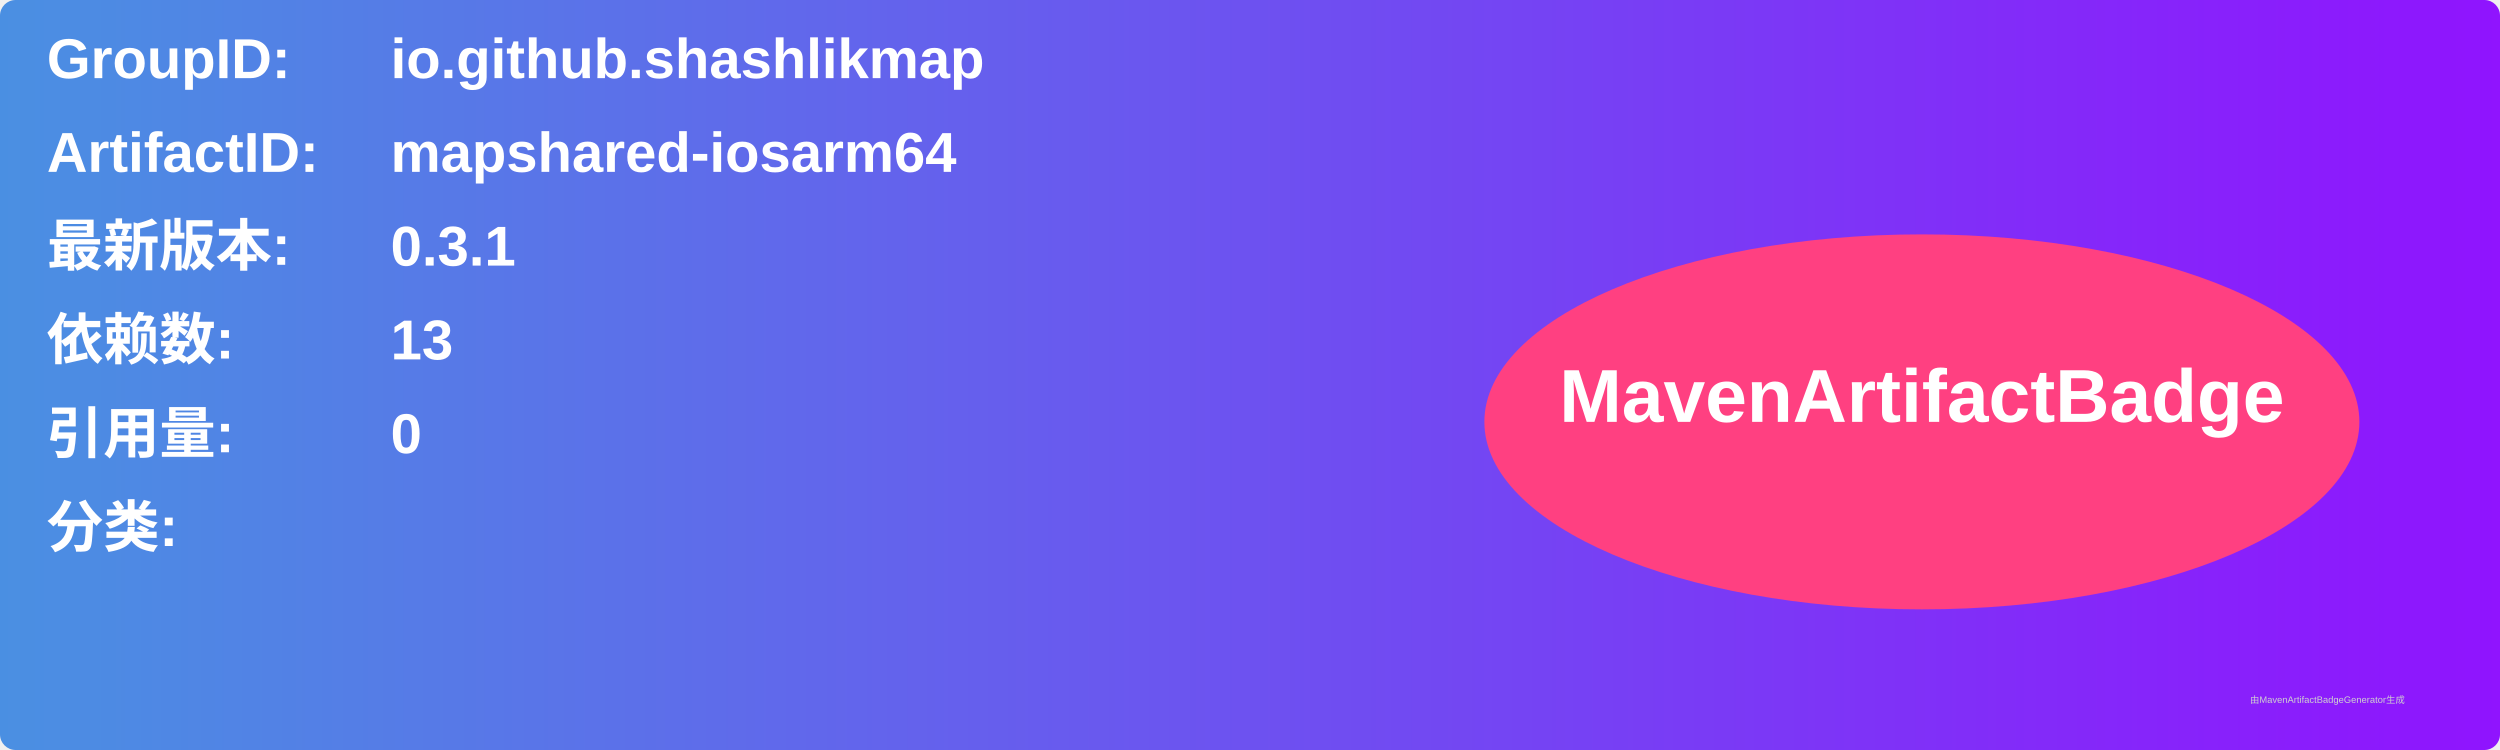
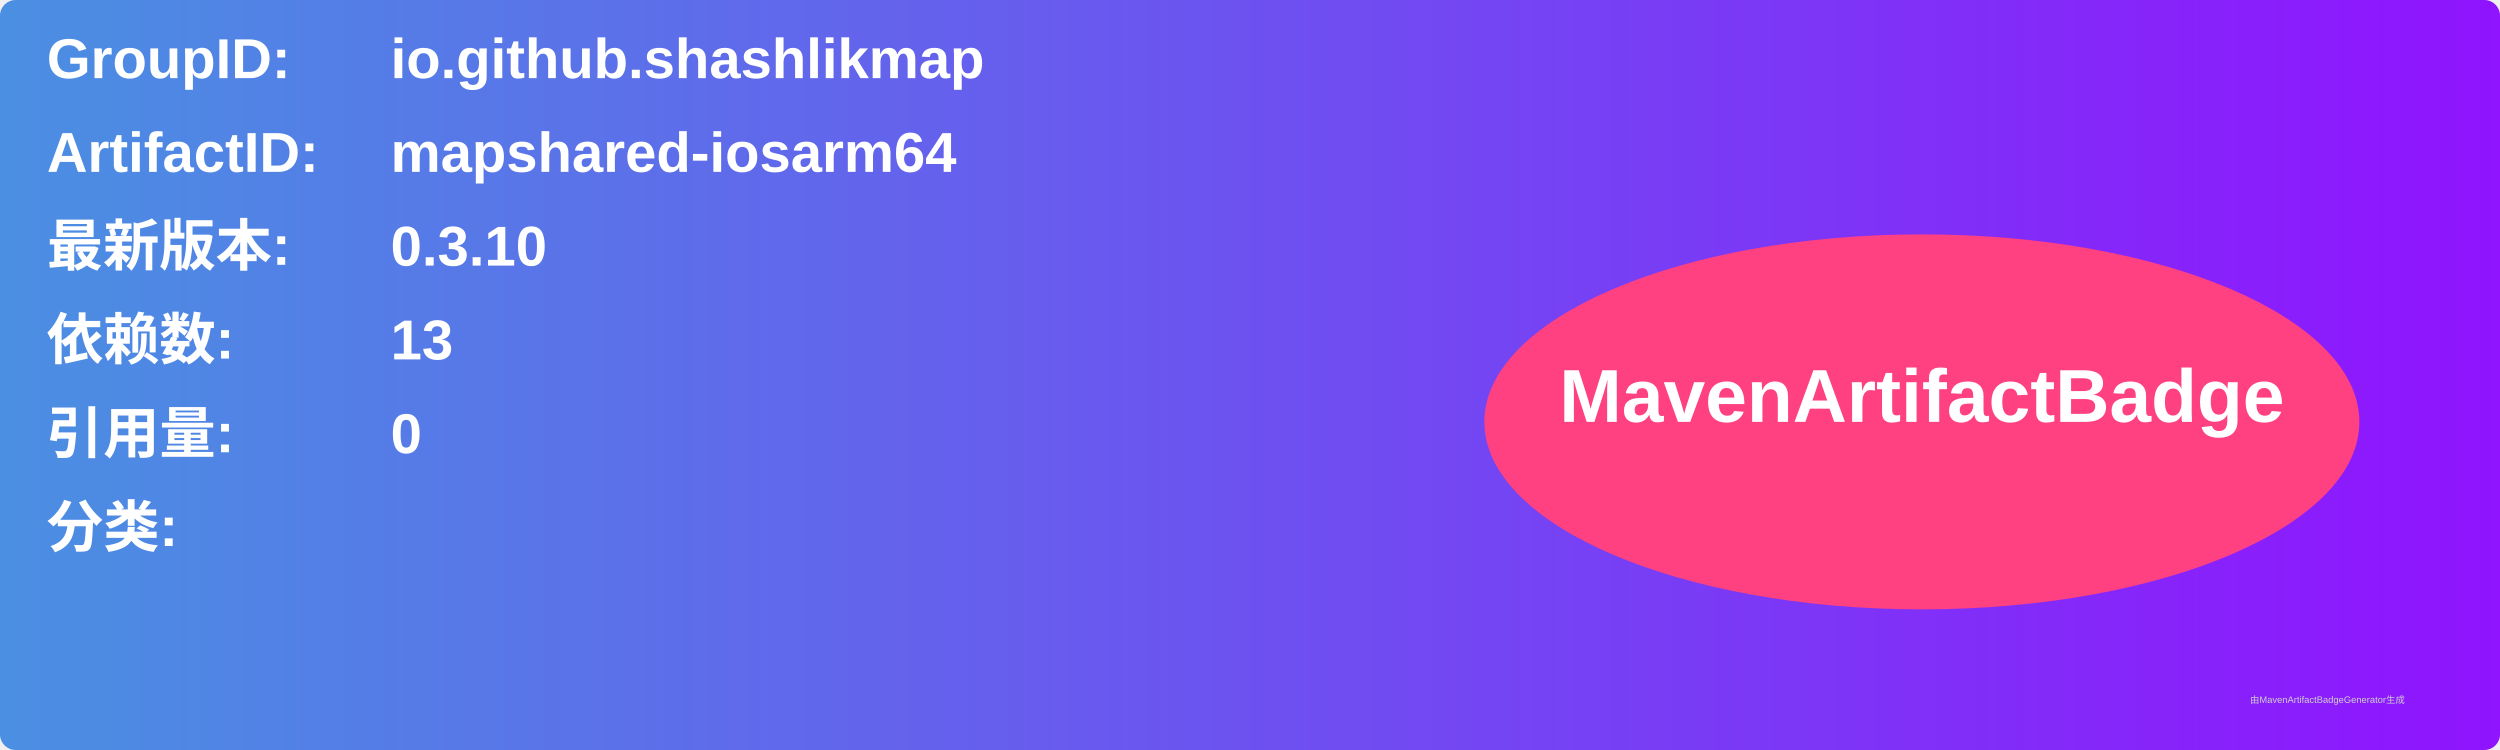
<svg xmlns="http://www.w3.org/2000/svg" width="800" height="240" viewBox="0 0 800 240">
  <linearGradient id="grad" x1="0%" y1="0%" x2="100%" y2="0%">
    <stop offset="0%" stop-color="#4a90e2" />
    <stop offset="100%" stop-color="#9013fe" />
  </linearGradient>
  <rect width="100%" height="100%" rx="5" ry="5" fill="url(#grad)" />
  <g transform="translate(15, 15)">
    <text x="0" y="10" font-family="Arial" font-size="18" fill="white" font-weight="bold" width="260">GroupID:</text>
    <text x="110" y="10" font-family="Arial" font-size="18" fill="white" font-weight="bold" width="460">io.github.shashlikmap</text>
    <text x="0" y="40" font-family="Arial" font-size="18" fill="white" font-weight="bold" width="260">ArtifactID:</text>
    <text x="110" y="40" font-family="Arial" font-size="18" fill="white" font-weight="bold" width="460">mapshared-iosarm64</text>
    <text x="0" y="70" font-family="Arial" font-size="18" fill="white" font-weight="bold">最新版本:</text>
    <text x="110" y="70" font-family="Arial" font-size="18" fill="white" font-weight="bold">
-       <tspan font-weight="bold">0.3.1</tspan>
+       <tspan font-weight="bold">0.3.10</tspan>
    </text>
    <text x="0" y="100" font-family="Arial" font-size="18" fill="white" font-weight="bold">依赖数: </text>
    <text x="110" y="100" font-family="Arial" font-size="18" fill="white">
      <tspan font-weight="bold">13</tspan>
    </text>
    <text x="0" y="130" font-family="Arial" font-size="18" fill="white" font-weight="bold">引用量: </text>
    <text x="110" y="130" font-family="Arial" font-size="18" fill="white">
      <tspan font-weight="bold">0</tspan>
    </text>
    <text x="0" y="160" font-family="Arial" font-size="18" fill="white" font-weight="bold">分类:</text>
    <text x="10" y="190" font-family="Arial" font-size="10" fill="white">
      <tspan font-weight="bold" />
    </text>
    <ellipse cx="600" cy="120" rx="140" ry="60" fill="#ff4081" />
    <text x="600" y="120" text-anchor="middle" font-family="Arial" font-size="24" fill="white" font-weight="bold">MavenArtifactBadge</text>
  </g>
  <text x="720" y="225" font-family="Arial" font-size="3" fill="#d0d0d0">由MavenArtifactBadgeGenerator生成</text>
</svg>
